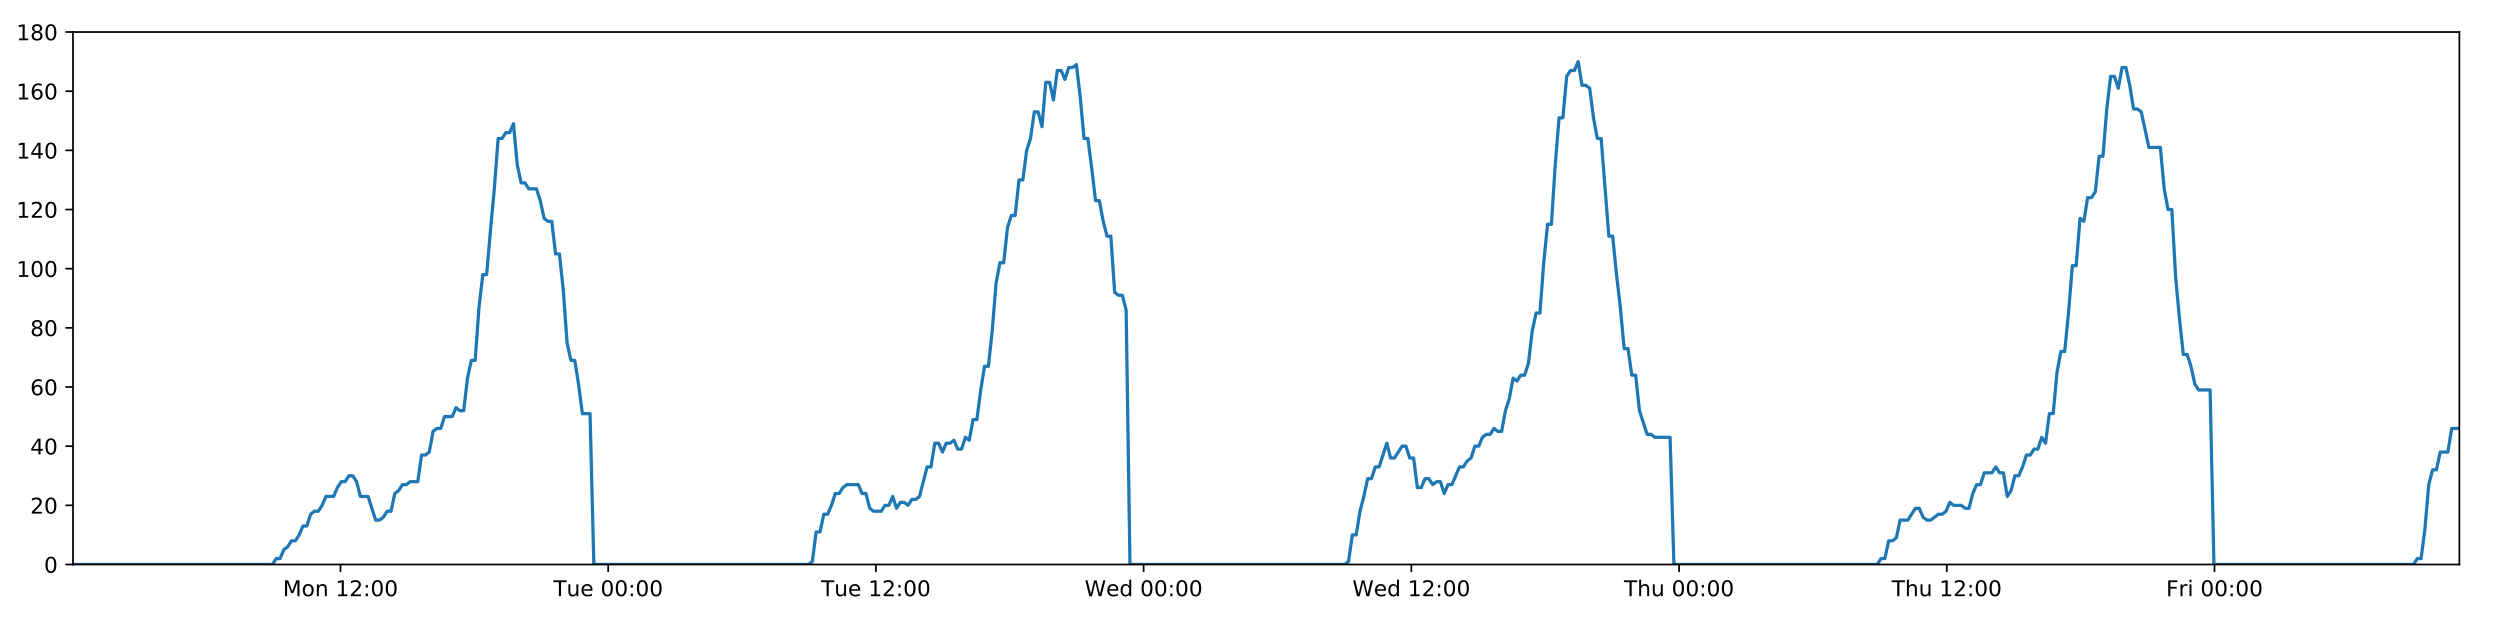
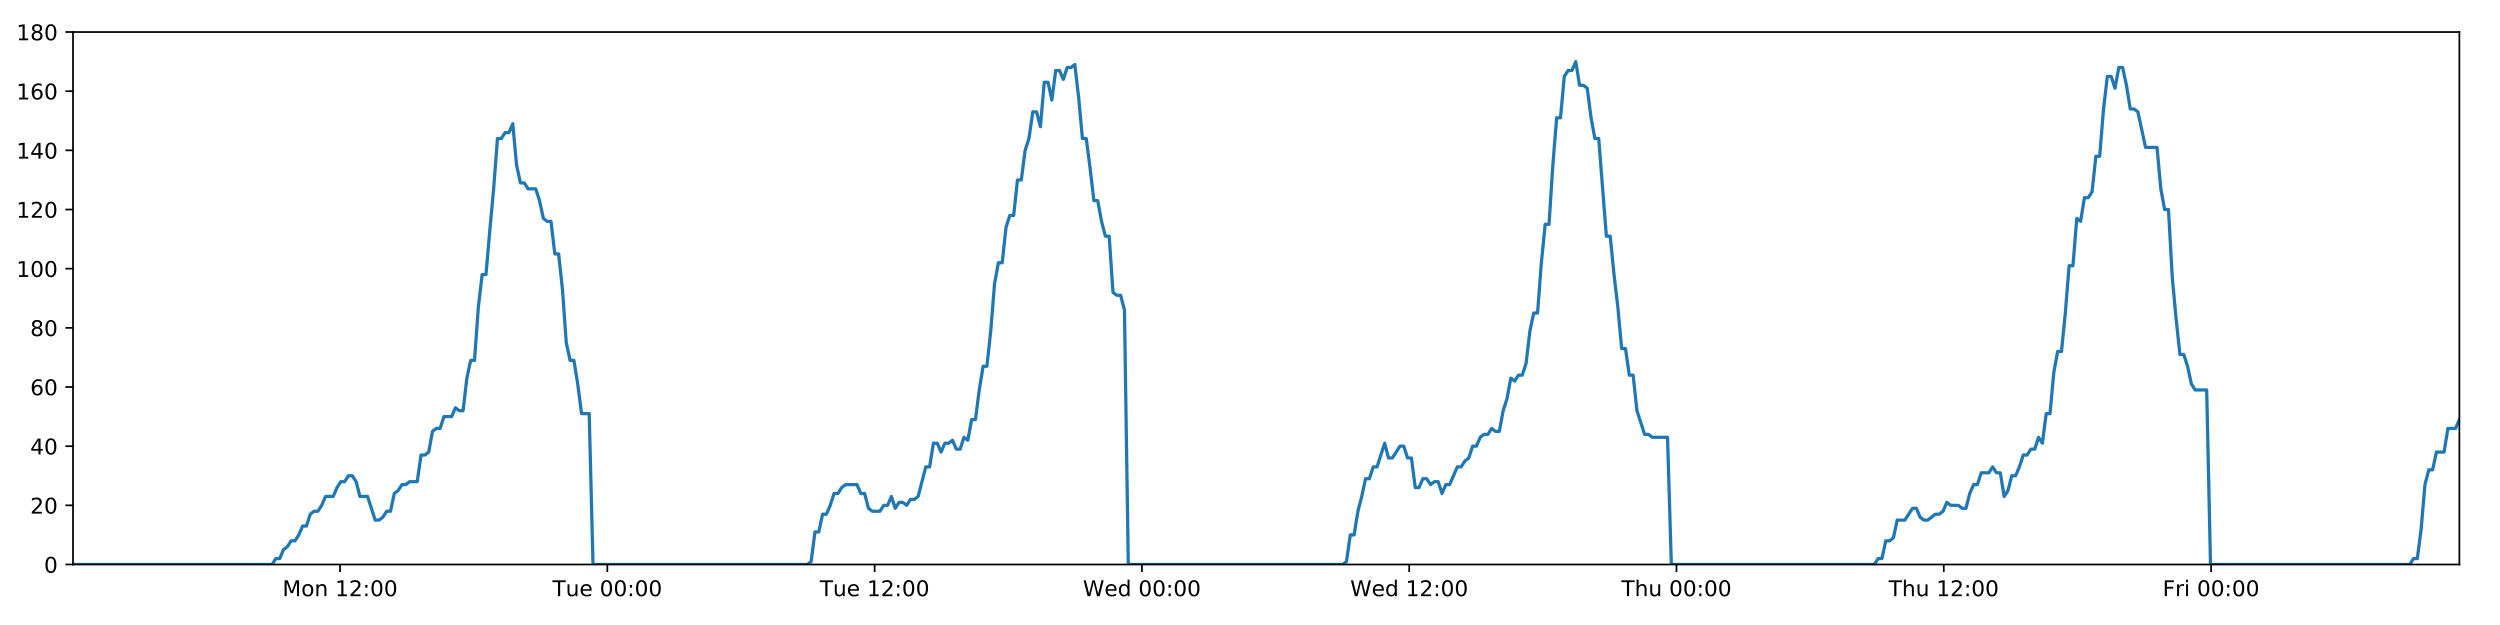
<svg xmlns="http://www.w3.org/2000/svg" xmlns:xlink="http://www.w3.org/1999/xlink" height="288pt" version="1.1" viewBox="0 0 1152 288" width="1152pt">
  <defs>
    <style type="text/css">
*{stroke-linecap:butt;stroke-linejoin:round;}
  </style>
  </defs>
  <g id="figure_1">
    <g id="patch_1">
      <path d="M 0 288  L 1152 288  L 1152 0  L 0 0  z " style="fill:#ffffff;" />
    </g>
    <g id="axes_1">
      <g id="patch_2">
        <path d="M 33.64 260.12  L 1133.28 260.12  L 1133.28 14.76  L 33.64 14.76  z " style="fill:#ffffff;" />
      </g>
      <g id="matplotlib.axis_1">
        <g id="xtick_1">
          <g id="line2d_1">
            <defs>
-               <path d="M 0 0  L 0 3.5  " id="me4024679f8" style="stroke:#000000;stroke-width:0.8;" />
-             </defs>
-             <g>
-               <use style="stroke:#000000;stroke-width:0.8;" x="156.894" xlink:href="#me4024679f8" y="260.12" />
+               <path d="M 0 0  L 0 3.5  " id="m4f89bd7c29" style="stroke:#000000;stroke-width:0.8;" />
+             </defs>
+             <g>
+               <use style="stroke:#000000;stroke-width:0.8;" x="156.696" xlink:href="#m4f89bd7c29" y="260.12" />
            </g>
          </g>
          <g id="text_1">
            <defs>
              <path d="M 9.812 72.906  L 24.516 72.906  L 43.109 23.297  L 61.812 72.906  L 76.516 72.906  L 76.516 0  L 66.891 0  L 66.891 64.016  L 48.094 14.016  L 38.188 14.016  L 19.391 64.016  L 19.391 0  L 9.812 0  z " id="DejaVuSans-77" />
              <path d="M 30.609 48.391  Q 23.391 48.391 19.188 42.75  Q 14.984 37.109 14.984 27.297  Q 14.984 17.484 19.156 11.844  Q 23.344 6.203 30.609 6.203  Q 37.797 6.203 41.984 11.859  Q 46.188 17.531 46.188 27.297  Q 46.188 37.016 41.984 42.703  Q 37.797 48.391 30.609 48.391  z M 30.609 56  Q 42.328 56 49.016 48.375  Q 55.719 40.766 55.719 27.297  Q 55.719 13.875 49.016 6.219  Q 42.328 -1.422 30.609 -1.422  Q 18.844 -1.422 12.172 6.219  Q 5.516 13.875 5.516 27.297  Q 5.516 40.766 12.172 48.375  Q 18.844 56 30.609 56  z " id="DejaVuSans-111" />
              <path d="M 54.891 33.016  L 54.891 0  L 45.906 0  L 45.906 32.719  Q 45.906 40.484 42.875 44.328  Q 39.844 48.188 33.797 48.188  Q 26.516 48.188 22.312 43.547  Q 18.109 38.922 18.109 30.906  L 18.109 0  L 9.078 0  L 9.078 54.688  L 18.109 54.688  L 18.109 46.188  Q 21.344 51.125 25.703 53.562  Q 30.078 56 35.797 56  Q 45.219 56 50.047 50.172  Q 54.891 44.344 54.891 33.016  z " id="DejaVuSans-110" />
              <path id="DejaVuSans-32" />
              <path d="M 12.406 8.297  L 28.516 8.297  L 28.516 63.922  L 10.984 60.406  L 10.984 69.391  L 28.422 72.906  L 38.281 72.906  L 38.281 8.297  L 54.391 8.297  L 54.391 0  L 12.406 0  z " id="DejaVuSans-49" />
              <path d="M 19.188 8.297  L 53.609 8.297  L 53.609 0  L 7.328 0  L 7.328 8.297  Q 12.938 14.109 22.625 23.891  Q 32.328 33.688 34.812 36.531  Q 39.547 41.844 41.422 45.531  Q 43.312 49.219 43.312 52.781  Q 43.312 58.594 39.234 62.25  Q 35.156 65.922 28.609 65.922  Q 23.969 65.922 18.812 64.312  Q 13.672 62.703 7.812 59.422  L 7.812 69.391  Q 13.766 71.781 18.938 73  Q 24.125 74.219 28.422 74.219  Q 39.75 74.219 46.484 68.547  Q 53.219 62.891 53.219 53.422  Q 53.219 48.922 51.531 44.891  Q 49.859 40.875 45.406 35.406  Q 44.188 33.984 37.641 27.219  Q 31.109 20.453 19.188 8.297  z " id="DejaVuSans-50" />
              <path d="M 11.719 12.406  L 22.016 12.406  L 22.016 0  L 11.719 0  z M 11.719 51.703  L 22.016 51.703  L 22.016 39.312  L 11.719 39.312  z " id="DejaVuSans-58" />
              <path d="M 31.781 66.406  Q 24.172 66.406 20.328 58.906  Q 16.5 51.422 16.5 36.375  Q 16.5 21.391 20.328 13.891  Q 24.172 6.391 31.781 6.391  Q 39.453 6.391 43.281 13.891  Q 47.125 21.391 47.125 36.375  Q 47.125 51.422 43.281 58.906  Q 39.453 66.406 31.781 66.406  z M 31.781 74.219  Q 44.047 74.219 50.516 64.516  Q 56.984 54.828 56.984 36.375  Q 56.984 17.969 50.516 8.266  Q 44.047 -1.422 31.781 -1.422  Q 19.531 -1.422 13.062 8.266  Q 6.594 17.969 6.594 36.375  Q 6.594 54.828 13.062 64.516  Q 19.531 74.219 31.781 74.219  z " id="DejaVuSans-48" />
            </defs>
-             <g transform="translate(130.3536 274.7184)scale(0.1 -0.1)">
+             <g transform="translate(130.1558 274.7184)scale(0.1 -0.1)">
              <use xlink:href="#DejaVuSans-77" />
              <use x="86.279" xlink:href="#DejaVuSans-111" />
              <use x="147.461" xlink:href="#DejaVuSans-110" />
              <use x="210.84" xlink:href="#DejaVuSans-32" />
              <use x="242.627" xlink:href="#DejaVuSans-49" />
              <use x="306.25" xlink:href="#DejaVuSans-50" />
              <use x="369.873" xlink:href="#DejaVuSans-58" />
              <use x="403.564" xlink:href="#DejaVuSans-48" />
              <use x="467.188" xlink:href="#DejaVuSans-48" />
            </g>
          </g>
        </g>
        <g id="xtick_2">
          <g id="line2d_2">
            <g>
-               <use style="stroke:#000000;stroke-width:0.8;" x="280.259" xlink:href="#me4024679f8" y="260.12" />
+               <use style="stroke:#000000;stroke-width:0.8;" x="279.863" xlink:href="#m4f89bd7c29" y="260.12" />
            </g>
          </g>
          <g id="text_2">
            <defs>
              <path d="M -0.297 72.906  L 61.375 72.906  L 61.375 64.594  L 35.5 64.594  L 35.5 0  L 25.594 0  L 25.594 64.594  L -0.297 64.594  z " id="DejaVuSans-84" />
              <path d="M 8.5 21.578  L 8.5 54.688  L 17.484 54.688  L 17.484 21.922  Q 17.484 14.156 20.5 10.266  Q 23.531 6.391 29.594 6.391  Q 36.859 6.391 41.078 11.031  Q 45.312 15.672 45.312 23.688  L 45.312 54.688  L 54.297 54.688  L 54.297 0  L 45.312 0  L 45.312 8.406  Q 42.047 3.422 37.719 1  Q 33.406 -1.422 27.688 -1.422  Q 18.266 -1.422 13.375 4.438  Q 8.5 10.297 8.5 21.578  z M 31.109 56  z " id="DejaVuSans-117" />
              <path d="M 56.203 29.594  L 56.203 25.203  L 14.891 25.203  Q 15.484 15.922 20.484 11.062  Q 25.484 6.203 34.422 6.203  Q 39.594 6.203 44.453 7.469  Q 49.312 8.734 54.109 11.281  L 54.109 2.781  Q 49.266 0.734 44.188 -0.344  Q 39.109 -1.422 33.891 -1.422  Q 20.797 -1.422 13.156 6.188  Q 5.516 13.812 5.516 26.812  Q 5.516 40.234 12.766 48.109  Q 20.016 56 32.328 56  Q 43.359 56 49.781 48.891  Q 56.203 41.797 56.203 29.594  z M 47.219 32.234  Q 47.125 39.594 43.094 43.984  Q 39.062 48.391 32.422 48.391  Q 24.906 48.391 20.391 44.141  Q 15.875 39.891 15.188 32.172  z " id="DejaVuSans-101" />
            </defs>
-             <g transform="translate(254.9729 274.7184)scale(0.1 -0.1)">
+             <g transform="translate(254.5773 274.7184)scale(0.1 -0.1)">
              <use xlink:href="#DejaVuSans-84" />
              <use x="60.85" xlink:href="#DejaVuSans-117" />
              <use x="124.229" xlink:href="#DejaVuSans-101" />
              <use x="185.752" xlink:href="#DejaVuSans-32" />
              <use x="217.539" xlink:href="#DejaVuSans-48" />
              <use x="281.162" xlink:href="#DejaVuSans-48" />
              <use x="344.785" xlink:href="#DejaVuSans-58" />
              <use x="378.477" xlink:href="#DejaVuSans-48" />
              <use x="442.1" xlink:href="#DejaVuSans-48" />
            </g>
          </g>
        </g>
        <g id="xtick_3">
          <g id="line2d_3">
            <g>
-               <use style="stroke:#000000;stroke-width:0.8;" x="403.623" xlink:href="#me4024679f8" y="260.12" />
+               <use style="stroke:#000000;stroke-width:0.8;" x="403.03" xlink:href="#m4f89bd7c29" y="260.12" />
            </g>
          </g>
          <g id="text_3">
-             <g transform="translate(378.3375 274.7184)scale(0.1 -0.1)">
+             <g transform="translate(377.744 274.7184)scale(0.1 -0.1)">
              <use xlink:href="#DejaVuSans-84" />
              <use x="60.85" xlink:href="#DejaVuSans-117" />
              <use x="124.229" xlink:href="#DejaVuSans-101" />
              <use x="185.752" xlink:href="#DejaVuSans-32" />
              <use x="217.539" xlink:href="#DejaVuSans-49" />
              <use x="281.162" xlink:href="#DejaVuSans-50" />
              <use x="344.785" xlink:href="#DejaVuSans-58" />
              <use x="378.477" xlink:href="#DejaVuSans-48" />
              <use x="442.1" xlink:href="#DejaVuSans-48" />
            </g>
          </g>
        </g>
        <g id="xtick_4">
          <g id="line2d_4">
            <g>
-               <use style="stroke:#000000;stroke-width:0.8;" x="526.988" xlink:href="#me4024679f8" y="260.12" />
+               <use style="stroke:#000000;stroke-width:0.8;" x="526.197" xlink:href="#m4f89bd7c29" y="260.12" />
            </g>
          </g>
          <g id="text_4">
            <defs>
              <path d="M 3.328 72.906  L 13.281 72.906  L 28.609 11.281  L 43.891 72.906  L 54.984 72.906  L 70.312 11.281  L 85.594 72.906  L 95.609 72.906  L 77.297 0  L 64.891 0  L 49.516 63.281  L 33.984 0  L 21.578 0  z " id="DejaVuSans-87" />
              <path d="M 45.406 46.391  L 45.406 75.984  L 54.391 75.984  L 54.391 0  L 45.406 0  L 45.406 8.203  Q 42.578 3.328 38.25 0.953  Q 33.938 -1.422 27.875 -1.422  Q 17.969 -1.422 11.734 6.484  Q 5.516 14.406 5.516 27.297  Q 5.516 40.188 11.734 48.094  Q 17.969 56 27.875 56  Q 33.938 56 38.25 53.625  Q 42.578 51.266 45.406 46.391  z M 14.797 27.297  Q 14.797 17.391 18.875 11.75  Q 22.953 6.109 30.078 6.109  Q 37.203 6.109 41.297 11.75  Q 45.406 17.391 45.406 27.297  Q 45.406 37.203 41.297 42.844  Q 37.203 48.484 30.078 48.484  Q 22.953 48.484 18.875 42.844  Q 14.797 37.203 14.797 27.297  z " id="DejaVuSans-100" />
            </defs>
-             <g transform="translate(499.799 274.7184)scale(0.1 -0.1)">
+             <g transform="translate(499.0076 274.7184)scale(0.1 -0.1)">
              <use xlink:href="#DejaVuSans-87" />
              <use x="98.799" xlink:href="#DejaVuSans-101" />
              <use x="160.322" xlink:href="#DejaVuSans-100" />
              <use x="223.799" xlink:href="#DejaVuSans-32" />
              <use x="255.586" xlink:href="#DejaVuSans-48" />
              <use x="319.209" xlink:href="#DejaVuSans-48" />
              <use x="382.832" xlink:href="#DejaVuSans-58" />
              <use x="416.523" xlink:href="#DejaVuSans-48" />
              <use x="480.146" xlink:href="#DejaVuSans-48" />
            </g>
          </g>
        </g>
        <g id="xtick_5">
          <g id="line2d_5">
            <g>
-               <use style="stroke:#000000;stroke-width:0.8;" x="650.353" xlink:href="#me4024679f8" y="260.12" />
+               <use style="stroke:#000000;stroke-width:0.8;" x="649.363" xlink:href="#m4f89bd7c29" y="260.12" />
            </g>
          </g>
          <g id="text_5">
-             <g transform="translate(623.1636 274.7184)scale(0.1 -0.1)">
+             <g transform="translate(622.1744 274.7184)scale(0.1 -0.1)">
              <use xlink:href="#DejaVuSans-87" />
              <use x="98.799" xlink:href="#DejaVuSans-101" />
              <use x="160.322" xlink:href="#DejaVuSans-100" />
              <use x="223.799" xlink:href="#DejaVuSans-32" />
              <use x="255.586" xlink:href="#DejaVuSans-49" />
              <use x="319.209" xlink:href="#DejaVuSans-50" />
              <use x="382.832" xlink:href="#DejaVuSans-58" />
              <use x="416.523" xlink:href="#DejaVuSans-48" />
              <use x="480.146" xlink:href="#DejaVuSans-48" />
            </g>
          </g>
        </g>
        <g id="xtick_6">
          <g id="line2d_6">
            <g>
-               <use style="stroke:#000000;stroke-width:0.8;" x="773.717" xlink:href="#me4024679f8" y="260.12" />
+               <use style="stroke:#000000;stroke-width:0.8;" x="772.53" xlink:href="#m4f89bd7c29" y="260.12" />
            </g>
          </g>
          <g id="text_6">
            <defs>
              <path d="M 54.891 33.016  L 54.891 0  L 45.906 0  L 45.906 32.719  Q 45.906 40.484 42.875 44.328  Q 39.844 48.188 33.797 48.188  Q 26.516 48.188 22.312 43.547  Q 18.109 38.922 18.109 30.906  L 18.109 0  L 9.078 0  L 9.078 75.984  L 18.109 75.984  L 18.109 46.188  Q 21.344 51.125 25.703 53.562  Q 30.078 56 35.797 56  Q 45.219 56 50.047 50.172  Q 54.891 44.344 54.891 33.016  z " id="DejaVuSans-104" />
            </defs>
-             <g transform="translate(748.3275 274.7184)scale(0.1 -0.1)">
+             <g transform="translate(747.1403 274.7184)scale(0.1 -0.1)">
              <use xlink:href="#DejaVuSans-84" />
              <use x="61.084" xlink:href="#DejaVuSans-104" />
              <use x="124.463" xlink:href="#DejaVuSans-117" />
              <use x="187.842" xlink:href="#DejaVuSans-32" />
              <use x="219.629" xlink:href="#DejaVuSans-48" />
              <use x="283.252" xlink:href="#DejaVuSans-48" />
              <use x="346.875" xlink:href="#DejaVuSans-58" />
              <use x="380.566" xlink:href="#DejaVuSans-48" />
              <use x="444.189" xlink:href="#DejaVuSans-48" />
            </g>
          </g>
        </g>
        <g id="xtick_7">
          <g id="line2d_7">
            <g>
-               <use style="stroke:#000000;stroke-width:0.8;" x="897.082" xlink:href="#me4024679f8" y="260.12" />
+               <use style="stroke:#000000;stroke-width:0.8;" x="895.697" xlink:href="#m4f89bd7c29" y="260.12" />
            </g>
          </g>
          <g id="text_7">
-             <g transform="translate(871.6921 274.7184)scale(0.1 -0.1)">
+             <g transform="translate(870.3071 274.7184)scale(0.1 -0.1)">
              <use xlink:href="#DejaVuSans-84" />
              <use x="61.084" xlink:href="#DejaVuSans-104" />
              <use x="124.463" xlink:href="#DejaVuSans-117" />
              <use x="187.842" xlink:href="#DejaVuSans-32" />
              <use x="219.629" xlink:href="#DejaVuSans-49" />
              <use x="283.252" xlink:href="#DejaVuSans-50" />
              <use x="346.875" xlink:href="#DejaVuSans-58" />
              <use x="380.566" xlink:href="#DejaVuSans-48" />
              <use x="444.189" xlink:href="#DejaVuSans-48" />
            </g>
          </g>
        </g>
        <g id="xtick_8">
          <g id="line2d_8">
            <g>
-               <use style="stroke:#000000;stroke-width:0.8;" x="1020.447" xlink:href="#me4024679f8" y="260.12" />
+               <use style="stroke:#000000;stroke-width:0.8;" x="1018.864" xlink:href="#m4f89bd7c29" y="260.12" />
            </g>
          </g>
          <g id="text_8">
            <defs>
              <path d="M 9.812 72.906  L 51.703 72.906  L 51.703 64.594  L 19.672 64.594  L 19.672 43.109  L 48.578 43.109  L 48.578 34.812  L 19.672 34.812  L 19.672 0  L 9.812 0  z " id="DejaVuSans-70" />
              <path d="M 41.109 46.297  Q 39.594 47.172 37.812 47.578  Q 36.031 48 33.891 48  Q 26.266 48 22.188 43.047  Q 18.109 38.094 18.109 28.812  L 18.109 0  L 9.078 0  L 9.078 54.688  L 18.109 54.688  L 18.109 46.188  Q 20.953 51.172 25.484 53.578  Q 30.031 56 36.531 56  Q 37.453 56 38.578 55.875  Q 39.703 55.766 41.062 55.516  z " id="DejaVuSans-114" />
              <path d="M 9.422 54.688  L 18.406 54.688  L 18.406 0  L 9.422 0  z M 9.422 75.984  L 18.406 75.984  L 18.406 64.594  L 9.422 64.594  z " id="DejaVuSans-105" />
            </defs>
-             <g transform="translate(998.1333 274.7184)scale(0.1 -0.1)">
+             <g transform="translate(996.5504 274.7184)scale(0.1 -0.1)">
              <use xlink:href="#DejaVuSans-70" />
              <use x="57.41" xlink:href="#DejaVuSans-114" />
              <use x="98.523" xlink:href="#DejaVuSans-105" />
              <use x="126.307" xlink:href="#DejaVuSans-32" />
              <use x="158.094" xlink:href="#DejaVuSans-48" />
              <use x="221.717" xlink:href="#DejaVuSans-48" />
              <use x="285.34" xlink:href="#DejaVuSans-58" />
              <use x="319.031" xlink:href="#DejaVuSans-48" />
              <use x="382.654" xlink:href="#DejaVuSans-48" />
            </g>
          </g>
        </g>
      </g>
      <g id="matplotlib.axis_2">
        <g id="ytick_1">
          <g id="line2d_9">
            <defs>
-               <path d="M 0 0  L -3.5 0  " id="m2f6c6f1078" style="stroke:#000000;stroke-width:0.8;" />
-             </defs>
-             <g>
-               <use style="stroke:#000000;stroke-width:0.8;" x="33.64" xlink:href="#m2f6c6f1078" y="260.12" />
+               <path d="M 0 0  L -3.5 0  " id="m122d87b792" style="stroke:#000000;stroke-width:0.8;" />
+             </defs>
+             <g>
+               <use style="stroke:#000000;stroke-width:0.8;" x="33.64" xlink:href="#m122d87b792" y="260.12" />
            </g>
          </g>
          <g id="text_9">
            <g transform="translate(20.2775 263.9192)scale(0.1 -0.1)">
              <use xlink:href="#DejaVuSans-48" />
            </g>
          </g>
        </g>
        <g id="ytick_2">
          <g id="line2d_10">
            <g>
-               <use style="stroke:#000000;stroke-width:0.8;" x="33.64" xlink:href="#m2f6c6f1078" y="232.858" />
+               <use style="stroke:#000000;stroke-width:0.8;" x="33.64" xlink:href="#m122d87b792" y="232.858" />
            </g>
          </g>
          <g id="text_10">
            <g transform="translate(13.915 236.657)scale(0.1 -0.1)">
              <use xlink:href="#DejaVuSans-50" />
              <use x="63.623" xlink:href="#DejaVuSans-48" />
            </g>
          </g>
        </g>
        <g id="ytick_3">
          <g id="line2d_11">
            <g>
-               <use style="stroke:#000000;stroke-width:0.8;" x="33.64" xlink:href="#m2f6c6f1078" y="205.596" />
+               <use style="stroke:#000000;stroke-width:0.8;" x="33.64" xlink:href="#m122d87b792" y="205.596" />
            </g>
          </g>
          <g id="text_11">
            <defs>
              <path d="M 37.797 64.312  L 12.891 25.391  L 37.797 25.391  z M 35.203 72.906  L 47.609 72.906  L 47.609 25.391  L 58.016 25.391  L 58.016 17.188  L 47.609 17.188  L 47.609 0  L 37.797 0  L 37.797 17.188  L 4.891 17.188  L 4.891 26.703  z " id="DejaVuSans-52" />
            </defs>
            <g transform="translate(13.915 209.3948)scale(0.1 -0.1)">
              <use xlink:href="#DejaVuSans-52" />
              <use x="63.623" xlink:href="#DejaVuSans-48" />
            </g>
          </g>
        </g>
        <g id="ytick_4">
          <g id="line2d_12">
            <g>
-               <use style="stroke:#000000;stroke-width:0.8;" x="33.64" xlink:href="#m2f6c6f1078" y="178.333" />
+               <use style="stroke:#000000;stroke-width:0.8;" x="33.64" xlink:href="#m122d87b792" y="178.333" />
            </g>
          </g>
          <g id="text_12">
            <defs>
              <path d="M 33.016 40.375  Q 26.375 40.375 22.484 35.828  Q 18.609 31.297 18.609 23.391  Q 18.609 15.531 22.484 10.953  Q 26.375 6.391 33.016 6.391  Q 39.656 6.391 43.531 10.953  Q 47.406 15.531 47.406 23.391  Q 47.406 31.297 43.531 35.828  Q 39.656 40.375 33.016 40.375  z M 52.594 71.297  L 52.594 62.312  Q 48.875 64.062 45.094 64.984  Q 41.312 65.922 37.594 65.922  Q 27.828 65.922 22.672 59.328  Q 17.531 52.734 16.797 39.406  Q 19.672 43.656 24.016 45.922  Q 28.375 48.188 33.594 48.188  Q 44.578 48.188 50.953 41.516  Q 57.328 34.859 57.328 23.391  Q 57.328 12.156 50.688 5.359  Q 44.047 -1.422 33.016 -1.422  Q 20.359 -1.422 13.672 8.266  Q 6.984 17.969 6.984 36.375  Q 6.984 53.656 15.188 63.938  Q 23.391 74.219 37.203 74.219  Q 40.922 74.219 44.703 73.484  Q 48.484 72.75 52.594 71.297  z " id="DejaVuSans-54" />
            </defs>
            <g transform="translate(13.915 182.1326)scale(0.1 -0.1)">
              <use xlink:href="#DejaVuSans-54" />
              <use x="63.623" xlink:href="#DejaVuSans-48" />
            </g>
          </g>
        </g>
        <g id="ytick_5">
          <g id="line2d_13">
            <g>
-               <use style="stroke:#000000;stroke-width:0.8;" x="33.64" xlink:href="#m2f6c6f1078" y="151.071" />
+               <use style="stroke:#000000;stroke-width:0.8;" x="33.64" xlink:href="#m122d87b792" y="151.071" />
            </g>
          </g>
          <g id="text_13">
            <defs>
              <path d="M 31.781 34.625  Q 24.75 34.625 20.719 30.859  Q 16.703 27.094 16.703 20.516  Q 16.703 13.922 20.719 10.156  Q 24.75 6.391 31.781 6.391  Q 38.812 6.391 42.859 10.172  Q 46.922 13.969 46.922 20.516  Q 46.922 27.094 42.891 30.859  Q 38.875 34.625 31.781 34.625  z M 21.922 38.812  Q 15.578 40.375 12.031 44.719  Q 8.5 49.078 8.5 55.328  Q 8.5 64.062 14.719 69.141  Q 20.953 74.219 31.781 74.219  Q 42.672 74.219 48.875 69.141  Q 55.078 64.062 55.078 55.328  Q 55.078 49.078 51.531 44.719  Q 48 40.375 41.703 38.812  Q 48.828 37.156 52.797 32.312  Q 56.781 27.484 56.781 20.516  Q 56.781 9.906 50.312 4.234  Q 43.844 -1.422 31.781 -1.422  Q 19.734 -1.422 13.25 4.234  Q 6.781 9.906 6.781 20.516  Q 6.781 27.484 10.781 32.312  Q 14.797 37.156 21.922 38.812  z M 18.312 54.391  Q 18.312 48.734 21.844 45.562  Q 25.391 42.391 31.781 42.391  Q 38.141 42.391 41.719 45.562  Q 45.312 48.734 45.312 54.391  Q 45.312 60.062 41.719 63.234  Q 38.141 66.406 31.781 66.406  Q 25.391 66.406 21.844 63.234  Q 18.312 60.062 18.312 54.391  z " id="DejaVuSans-56" />
            </defs>
            <g transform="translate(13.915 154.8703)scale(0.1 -0.1)">
              <use xlink:href="#DejaVuSans-56" />
              <use x="63.623" xlink:href="#DejaVuSans-48" />
            </g>
          </g>
        </g>
        <g id="ytick_6">
          <g id="line2d_14">
            <g>
-               <use style="stroke:#000000;stroke-width:0.8;" x="33.64" xlink:href="#m2f6c6f1078" y="123.809" />
+               <use style="stroke:#000000;stroke-width:0.8;" x="33.64" xlink:href="#m122d87b792" y="123.809" />
            </g>
          </g>
          <g id="text_14">
            <g transform="translate(7.5525 127.6081)scale(0.1 -0.1)">
              <use xlink:href="#DejaVuSans-49" />
              <use x="63.623" xlink:href="#DejaVuSans-48" />
              <use x="127.246" xlink:href="#DejaVuSans-48" />
            </g>
          </g>
        </g>
        <g id="ytick_7">
          <g id="line2d_15">
            <g>
-               <use style="stroke:#000000;stroke-width:0.8;" x="33.64" xlink:href="#m2f6c6f1078" y="96.547" />
+               <use style="stroke:#000000;stroke-width:0.8;" x="33.64" xlink:href="#m122d87b792" y="96.547" />
            </g>
          </g>
          <g id="text_15">
            <g transform="translate(7.5525 100.3459)scale(0.1 -0.1)">
              <use xlink:href="#DejaVuSans-49" />
              <use x="63.623" xlink:href="#DejaVuSans-50" />
              <use x="127.246" xlink:href="#DejaVuSans-48" />
            </g>
          </g>
        </g>
        <g id="ytick_8">
          <g id="line2d_16">
            <g>
-               <use style="stroke:#000000;stroke-width:0.8;" x="33.64" xlink:href="#m2f6c6f1078" y="69.284" />
+               <use style="stroke:#000000;stroke-width:0.8;" x="33.64" xlink:href="#m122d87b792" y="69.284" />
            </g>
          </g>
          <g id="text_16">
            <g transform="translate(7.5525 73.08366)scale(0.1 -0.1)">
              <use xlink:href="#DejaVuSans-49" />
              <use x="63.623" xlink:href="#DejaVuSans-52" />
              <use x="127.246" xlink:href="#DejaVuSans-48" />
            </g>
          </g>
        </g>
        <g id="ytick_9">
          <g id="line2d_17">
            <g>
-               <use style="stroke:#000000;stroke-width:0.8;" x="33.64" xlink:href="#m2f6c6f1078" y="42.022" />
+               <use style="stroke:#000000;stroke-width:0.8;" x="33.64" xlink:href="#m122d87b792" y="42.022" />
            </g>
          </g>
          <g id="text_17">
            <g transform="translate(7.5525 45.82144)scale(0.1 -0.1)">
              <use xlink:href="#DejaVuSans-49" />
              <use x="63.623" xlink:href="#DejaVuSans-54" />
              <use x="127.246" xlink:href="#DejaVuSans-48" />
            </g>
          </g>
        </g>
        <g id="ytick_10">
          <g id="line2d_18">
            <g>
-               <use style="stroke:#000000;stroke-width:0.8;" x="33.64" xlink:href="#m2f6c6f1078" y="14.76" />
+               <use style="stroke:#000000;stroke-width:0.8;" x="33.64" xlink:href="#m122d87b792" y="14.76" />
            </g>
          </g>
          <g id="text_18">
            <g transform="translate(7.5525 18.55922)scale(0.1 -0.1)">
              <use xlink:href="#DejaVuSans-49" />
              <use x="63.623" xlink:href="#DejaVuSans-56" />
              <use x="127.246" xlink:href="#DejaVuSans-48" />
            </g>
          </g>
        </g>
      </g>
      <g id="line2d_19">
-         <path clip-path="url(#p3995400f48)" d="M 33.64 260.12  L 125.527 260.12  L 127.261 257.394  L 129.028 257.394  L 130.79 253.304  L 132.552 251.941  L 134.317 249.215  L 136.081 249.215  L 137.846 246.489  L 139.61 242.4  L 141.372 242.4  L 143.136 236.947  L 144.901 235.584  L 146.666 235.584  L 148.431 232.858  L 150.193 228.768  L 153.719 228.768  L 155.481 224.679  L 157.245 221.953  L 159.009 221.953  L 160.776 219.227  L 162.54 219.227  L 164.305 221.953  L 166.066 228.768  L 169.589 228.768  L 173.113 239.673  L 174.88 239.673  L 176.645 238.31  L 178.411 235.584  L 180.172 235.584  L 181.934 227.405  L 183.695 226.042  L 185.457 223.316  L 187.219 223.316  L 188.984 221.953  L 192.509 221.953  L 194.274 209.685  L 196.035 209.685  L 197.798 208.322  L 199.561 198.78  L 201.327 197.417  L 203.089 197.417  L 204.851 191.964  L 208.376 191.964  L 210.142 187.875  L 211.903 189.238  L 213.665 189.238  L 215.427 174.244  L 217.19 166.065  L 218.954 166.065  L 220.719 141.529  L 222.485 126.535  L 224.249 126.535  L 226.016 106.088  L 227.779 87.005  L 229.544 63.832  L 231.31 63.832  L 233.076 61.106  L 234.841 61.106  L 236.607 57.016  L 238.374 76.1  L 240.141 84.279  L 241.907 84.279  L 243.669 87.005  L 247.194 87.005  L 248.957 92.457  L 250.719 100.636  L 252.485 101.999  L 254.25 101.999  L 256.012 116.993  L 257.775 116.993  L 259.538 133.351  L 261.301 157.887  L 263.065 166.065  L 264.829 166.065  L 266.591 176.97  L 268.354 190.601  L 271.883 190.601  L 273.647 260.12  L 372.586 260.12  L 374.32 258.757  L 376.083 245.126  L 377.845 245.126  L 379.606 236.947  L 381.372 236.947  L 383.135 232.858  L 384.897 227.405  L 386.659 227.405  L 388.423 224.679  L 390.187 223.316  L 395.48 223.316  L 397.242 227.405  L 399.008 227.405  L 400.778 234.221  L 402.54 235.584  L 406.07 235.584  L 407.836 232.858  L 409.6 232.858  L 411.361 228.768  L 413.124 234.221  L 414.885 231.495  L 416.652 231.495  L 418.414 232.858  L 420.175 230.132  L 421.937 230.132  L 423.699 228.768  L 427.226 215.137  L 428.989 215.137  L 430.752 204.232  L 432.514 204.232  L 434.277 208.322  L 436.039 204.232  L 437.8 204.232  L 439.561 202.869  L 441.323 206.959  L 443.088 206.959  L 444.864 201.506  L 446.628 202.869  L 448.39 193.328  L 450.153 193.328  L 451.917 179.696  L 453.683 168.792  L 455.447 168.792  L 457.214 152.434  L 458.98 130.624  L 460.741 121.083  L 462.505 121.083  L 464.267 104.725  L 466.03 99.273  L 467.793 99.273  L 469.556 82.916  L 471.321 82.916  L 473.084 69.284  L 474.848 63.832  L 476.611 51.564  L 478.374 51.564  L 480.136 58.38  L 481.9 37.933  L 483.665 37.933  L 485.427 46.112  L 487.19 32.48  L 488.953 32.48  L 490.716 36.57  L 492.478 31.117  L 494.241 31.117  L 496.005 29.754  L 497.77 44.748  L 499.533 63.832  L 501.297 63.832  L 503.06 77.463  L 504.826 92.457  L 506.588 92.457  L 508.351 101.999  L 510.114 108.815  L 511.877 108.815  L 513.641 134.714  L 515.405 136.077  L 517.167 136.077  L 518.931 142.892  L 520.694 260.12  L 619.632 260.12  L 621.395 258.757  L 623.157 246.489  L 624.922 246.489  L 626.684 235.584  L 628.446 228.768  L 630.209 220.59  L 631.971 220.59  L 633.735 215.137  L 635.5 215.137  L 639.028 204.232  L 640.793 211.048  L 642.557 211.048  L 646.084 205.596  L 647.846 205.596  L 649.61 211.048  L 651.373 211.048  L 653.138 224.679  L 654.901 224.679  L 656.664 220.59  L 658.427 220.59  L 660.196 223.316  L 661.958 221.953  L 663.725 221.953  L 665.489 227.405  L 667.253 223.316  L 669.016 223.316  L 672.546 215.137  L 674.311 215.137  L 676.076 212.411  L 677.84 211.048  L 679.604 205.596  L 681.366 205.596  L 683.13 201.506  L 684.893 200.143  L 686.656 200.143  L 688.42 197.417  L 690.183 198.78  L 691.947 198.78  L 693.71 189.238  L 695.473 183.786  L 697.237 174.244  L 698.998 175.607  L 700.768 172.881  L 702.532 172.881  L 704.296 167.428  L 706.065 152.434  L 707.827 144.256  L 709.589 144.256  L 711.352 121.083  L 713.116 103.362  L 714.88 103.362  L 716.647 76.1  L 718.41 54.29  L 720.171 54.29  L 721.933 35.207  L 723.7 32.48  L 725.462 32.48  L 727.224 28.391  L 728.989 39.296  L 730.755 39.296  L 732.517 40.659  L 734.282 54.29  L 736.053 63.832  L 737.817 63.832  L 741.348 108.815  L 743.115 108.815  L 744.88 126.535  L 746.644 141.529  L 748.408 160.613  L 750.172 160.613  L 751.935 172.881  L 753.698 172.881  L 755.464 189.238  L 758.992 200.143  L 760.756 200.143  L 762.521 201.506  L 769.574 201.506  L 771.338 260.12  L 865.031 260.12  L 866.765 257.394  L 868.528 257.394  L 870.294 249.215  L 872.056 249.215  L 873.817 247.852  L 875.578 239.673  L 879.103 239.673  L 882.631 234.221  L 884.392 234.221  L 886.155 238.31  L 887.917 239.673  L 889.679 239.673  L 893.203 236.947  L 894.965 236.947  L 896.728 235.584  L 898.49 231.495  L 900.251 232.858  L 903.78 232.858  L 905.542 234.221  L 907.305 234.221  L 909.067 227.405  L 910.83 223.316  L 912.592 223.316  L 914.357 217.864  L 917.882 217.864  L 919.644 215.137  L 921.408 217.864  L 923.174 217.864  L 924.937 228.768  L 926.703 226.042  L 928.469 219.227  L 930.231 219.227  L 931.994 215.137  L 933.76 209.685  L 935.524 209.685  L 937.287 206.959  L 939.055 206.959  L 940.821 201.506  L 942.583 204.232  L 944.349 190.601  L 946.112 190.601  L 947.875 171.518  L 949.639 161.976  L 951.404 161.976  L 953.169 144.256  L 954.933 122.446  L 956.699 122.446  L 958.462 100.636  L 960.225 101.999  L 961.988 91.094  L 963.753 91.094  L 965.516 88.368  L 967.279 72.011  L 969.042 72.011  L 970.806 50.201  L 972.57 35.207  L 974.333 35.207  L 976.097 40.659  L 977.86 31.117  L 979.623 31.117  L 981.387 39.296  L 983.151 50.201  L 984.913 50.201  L 986.677 51.564  L 990.203 67.921  L 995.492 67.921  L 997.256 87.005  L 999.02 96.547  L 1000.784 96.547  L 1002.547 127.898  L 1004.31 146.982  L 1006.076 163.339  L 1007.839 163.339  L 1009.602 168.792  L 1011.366 176.97  L 1013.13 179.696  L 1018.419 179.696  L 1020.182 260.12  L 1112.143 260.12  L 1113.876 257.394  L 1115.639 257.394  L 1117.4 243.763  L 1119.163 223.316  L 1120.928 216.5  L 1122.69 216.5  L 1124.455 208.322  L 1127.984 208.322  L 1129.749 197.417  L 1133.28 197.417  L 1133.28 197.417  " style="fill:none;stroke:#1f77b4;stroke-linecap:square;stroke-width:1.5;" />
+         <path clip-path="url(#pbc1ca922a6)" d="M 33.64 260.12  L 125.38 260.12  L 127.11 257.394  L 128.875 257.394  L 130.634 253.304  L 132.393 251.941  L 134.156 249.215  L 135.916 249.215  L 137.679 246.489  L 139.44 242.4  L 141.199 242.4  L 142.96 236.947  L 144.723 235.584  L 146.484 235.584  L 148.247 232.858  L 150.006 228.768  L 153.526 228.768  L 155.286 224.679  L 157.047 221.953  L 158.808 221.953  L 160.572 219.227  L 162.333 219.227  L 164.095 221.953  L 165.854 228.768  L 169.371 228.768  L 172.889 239.673  L 174.654 239.673  L 176.415 238.31  L 178.178 235.584  L 179.937 235.584  L 181.696 227.405  L 183.454 226.042  L 185.214 223.316  L 186.972 223.316  L 188.735 221.953  L 192.254 221.953  L 194.016 209.685  L 195.775 209.685  L 197.535 208.322  L 199.295 198.78  L 201.058 197.417  L 202.817 197.417  L 204.577 191.964  L 208.096 191.964  L 209.859 187.875  L 211.617 189.238  L 213.377 189.238  L 215.136 174.244  L 216.896 166.065  L 218.656 166.065  L 220.419 141.529  L 222.182 126.535  L 223.943 126.535  L 225.707 106.088  L 227.468 87.005  L 229.23 63.832  L 230.993 63.832  L 232.756 61.106  L 234.518 61.106  L 236.281 57.016  L 238.045 76.1  L 239.809 84.279  L 241.572 84.279  L 243.333 87.005  L 246.851 87.005  L 248.612 92.457  L 250.371 100.636  L 252.134 101.999  L 253.896 101.999  L 255.656 116.993  L 257.415 116.993  L 259.176 133.351  L 260.936 157.887  L 262.697 166.065  L 264.458 166.065  L 266.217 176.97  L 267.977 190.601  L 271.501 190.601  L 273.262 260.12  L 372.042 260.12  L 373.773 258.757  L 375.533 245.126  L 377.293 245.126  L 379.051 236.947  L 380.814 236.947  L 382.574 232.858  L 384.333 227.405  L 386.092 227.405  L 387.853 224.679  L 389.615 223.316  L 394.9 223.316  L 396.659 227.405  L 398.422 227.405  L 400.189 234.221  L 401.948 235.584  L 405.473 235.584  L 407.235 232.858  L 408.997 232.858  L 410.756 228.768  L 412.515 234.221  L 414.273 231.495  L 416.038 231.495  L 417.796 232.858  L 419.555 230.132  L 421.315 230.132  L 423.074 228.768  L 426.595 215.137  L 428.355 215.137  L 430.115 204.232  L 431.874 204.232  L 433.634 208.322  L 435.393 204.232  L 437.152 204.232  L 438.91 202.869  L 440.669 206.959  L 442.431 206.959  L 444.204 201.506  L 445.966 202.869  L 447.725 193.328  L 449.485 193.328  L 451.246 179.696  L 453.01 168.792  L 454.77 168.792  L 456.534 152.434  L 458.298 130.624  L 460.056 121.083  L 461.817 121.083  L 463.576 104.725  L 465.337 99.273  L 467.096 99.273  L 468.857 82.916  L 470.619 82.916  L 472.379 69.284  L 474.14 63.832  L 475.9 51.564  L 477.661 51.564  L 479.42 58.38  L 481.181 37.933  L 482.943 37.933  L 484.702 46.112  L 486.462 32.48  L 488.223 32.48  L 489.983 36.57  L 491.742 31.117  L 493.502 31.117  L 495.263 29.754  L 497.026 44.748  L 498.786 63.832  L 500.547 63.832  L 502.307 77.463  L 504.07 92.457  L 505.83 92.457  L 507.59 101.999  L 509.35 108.815  L 511.11 108.815  L 512.871 134.714  L 514.632 136.077  L 516.392 136.077  L 518.152 142.892  L 519.913 260.12  L 618.692 260.12  L 620.452 258.757  L 622.211 246.489  L 623.974 246.489  L 625.732 235.584  L 627.492 228.768  L 629.252 220.59  L 631.011 220.59  L 632.772 215.137  L 634.534 215.137  L 638.057 204.232  L 639.819 211.048  L 641.58 211.048  L 645.101 205.596  L 646.861 205.596  L 648.622 211.048  L 650.382 211.048  L 652.145 224.679  L 653.904 224.679  L 655.665 220.59  L 657.425 220.59  L 659.191 223.316  L 660.951 221.953  L 662.714 221.953  L 664.476 227.405  L 666.236 223.316  L 667.996 223.316  L 671.521 215.137  L 673.283 215.137  L 675.046 212.411  L 676.807 211.048  L 678.567 205.596  L 680.327 205.596  L 682.089 201.506  L 683.849 200.143  L 685.609 200.143  L 687.369 197.417  L 689.13 198.78  L 690.891 198.78  L 692.651 189.238  L 694.411 183.786  L 696.172 174.244  L 697.931 175.607  L 699.698 172.881  L 701.459 172.881  L 703.221 167.428  L 704.986 152.434  L 706.745 144.256  L 708.504 144.256  L 710.265 121.083  L 712.026 103.362  L 713.787 103.362  L 715.551 76.1  L 717.311 54.29  L 719.07 54.29  L 720.829 35.207  L 722.593 32.48  L 724.352 32.48  L 726.111 28.391  L 727.874 39.296  L 729.637 39.296  L 731.396 40.659  L 733.158 54.29  L 734.926 63.832  L 736.688 63.832  L 740.213 108.815  L 741.977 108.815  L 743.739 126.535  L 745.501 141.529  L 747.262 160.613  L 749.023 160.613  L 750.782 172.881  L 752.543 172.881  L 754.306 189.238  L 757.829 200.143  L 759.59 200.143  L 761.351 201.506  L 768.393 201.506  L 770.155 260.12  L 863.698 260.12  L 865.429 257.394  L 867.189 257.394  L 868.952 249.215  L 870.711 249.215  L 872.469 247.852  L 874.228 239.673  L 877.747 239.673  L 881.269 234.221  L 883.028 234.221  L 884.787 238.31  L 886.547 239.673  L 888.305 239.673  L 891.824 236.947  L 893.583 236.947  L 895.343 235.584  L 897.103 231.495  L 898.861 232.858  L 902.384 232.858  L 904.143 234.221  L 905.904 234.221  L 907.662 227.405  L 909.422 223.316  L 911.182 223.316  L 912.944 217.864  L 916.464 217.864  L 918.223 215.137  L 919.984 217.864  L 921.747 217.864  L 923.507 228.768  L 925.271 226.042  L 927.033 219.227  L 928.793 219.227  L 930.553 215.137  L 932.316 209.685  L 934.077 209.685  L 935.837 206.959  L 937.603 206.959  L 939.366 201.506  L 941.125 204.232  L 942.888 190.601  L 944.648 190.601  L 946.408 171.518  L 948.17 161.976  L 949.932 161.976  L 951.694 144.256  L 953.455 122.446  L 955.218 122.446  L 956.978 100.636  L 958.739 101.999  L 960.499 91.094  L 962.261 91.094  L 964.021 88.368  L 965.782 72.011  L 967.542 72.011  L 969.303 50.201  L 971.064 35.207  L 972.824 35.207  L 974.585 40.659  L 976.345 31.117  L 978.106 31.117  L 979.867 39.296  L 981.628 50.201  L 983.388 50.201  L 985.148 51.564  L 988.669 67.921  L 993.949 67.921  L 995.71 87.005  L 997.471 96.547  L 999.233 96.547  L 1000.993 127.898  L 1002.753 146.982  L 1004.516 163.339  L 1006.276 163.339  L 1008.036 168.792  L 1009.798 176.97  L 1011.559 179.696  L 1016.839 179.696  L 1018.6 260.12  L 1110.413 260.12  L 1112.143 257.394  L 1113.903 257.394  L 1115.662 243.763  L 1117.421 223.316  L 1119.184 216.5  L 1120.943 216.5  L 1122.706 208.322  L 1126.228 208.322  L 1127.991 197.417  L 1131.516 197.417  L 1133.28 193.328  L 1133.28 193.328  " style="fill:none;stroke:#1f77b4;stroke-linecap:square;stroke-width:1.5;" />
      </g>
      <g id="patch_3">
        <path d="M 33.64 260.12  L 33.64 14.76  " style="fill:none;stroke:#000000;stroke-linecap:square;stroke-linejoin:miter;stroke-width:0.8;" />
      </g>
      <g id="patch_4">
        <path d="M 1133.28 260.12  L 1133.28 14.76  " style="fill:none;stroke:#000000;stroke-linecap:square;stroke-linejoin:miter;stroke-width:0.8;" />
      </g>
      <g id="patch_5">
        <path d="M 33.64 260.12  L 1133.28 260.12  " style="fill:none;stroke:#000000;stroke-linecap:square;stroke-linejoin:miter;stroke-width:0.8;" />
      </g>
      <g id="patch_6">
        <path d="M 33.64 14.76  L 1133.28 14.76  " style="fill:none;stroke:#000000;stroke-linecap:square;stroke-linejoin:miter;stroke-width:0.8;" />
      </g>
    </g>
  </g>
  <defs>
-     <clipPath id="p3995400f48">
+     <clipPath id="pbc1ca922a6">
      <rect height="245.36" width="1099.64" x="33.64" y="14.76" />
    </clipPath>
  </defs>
</svg>
